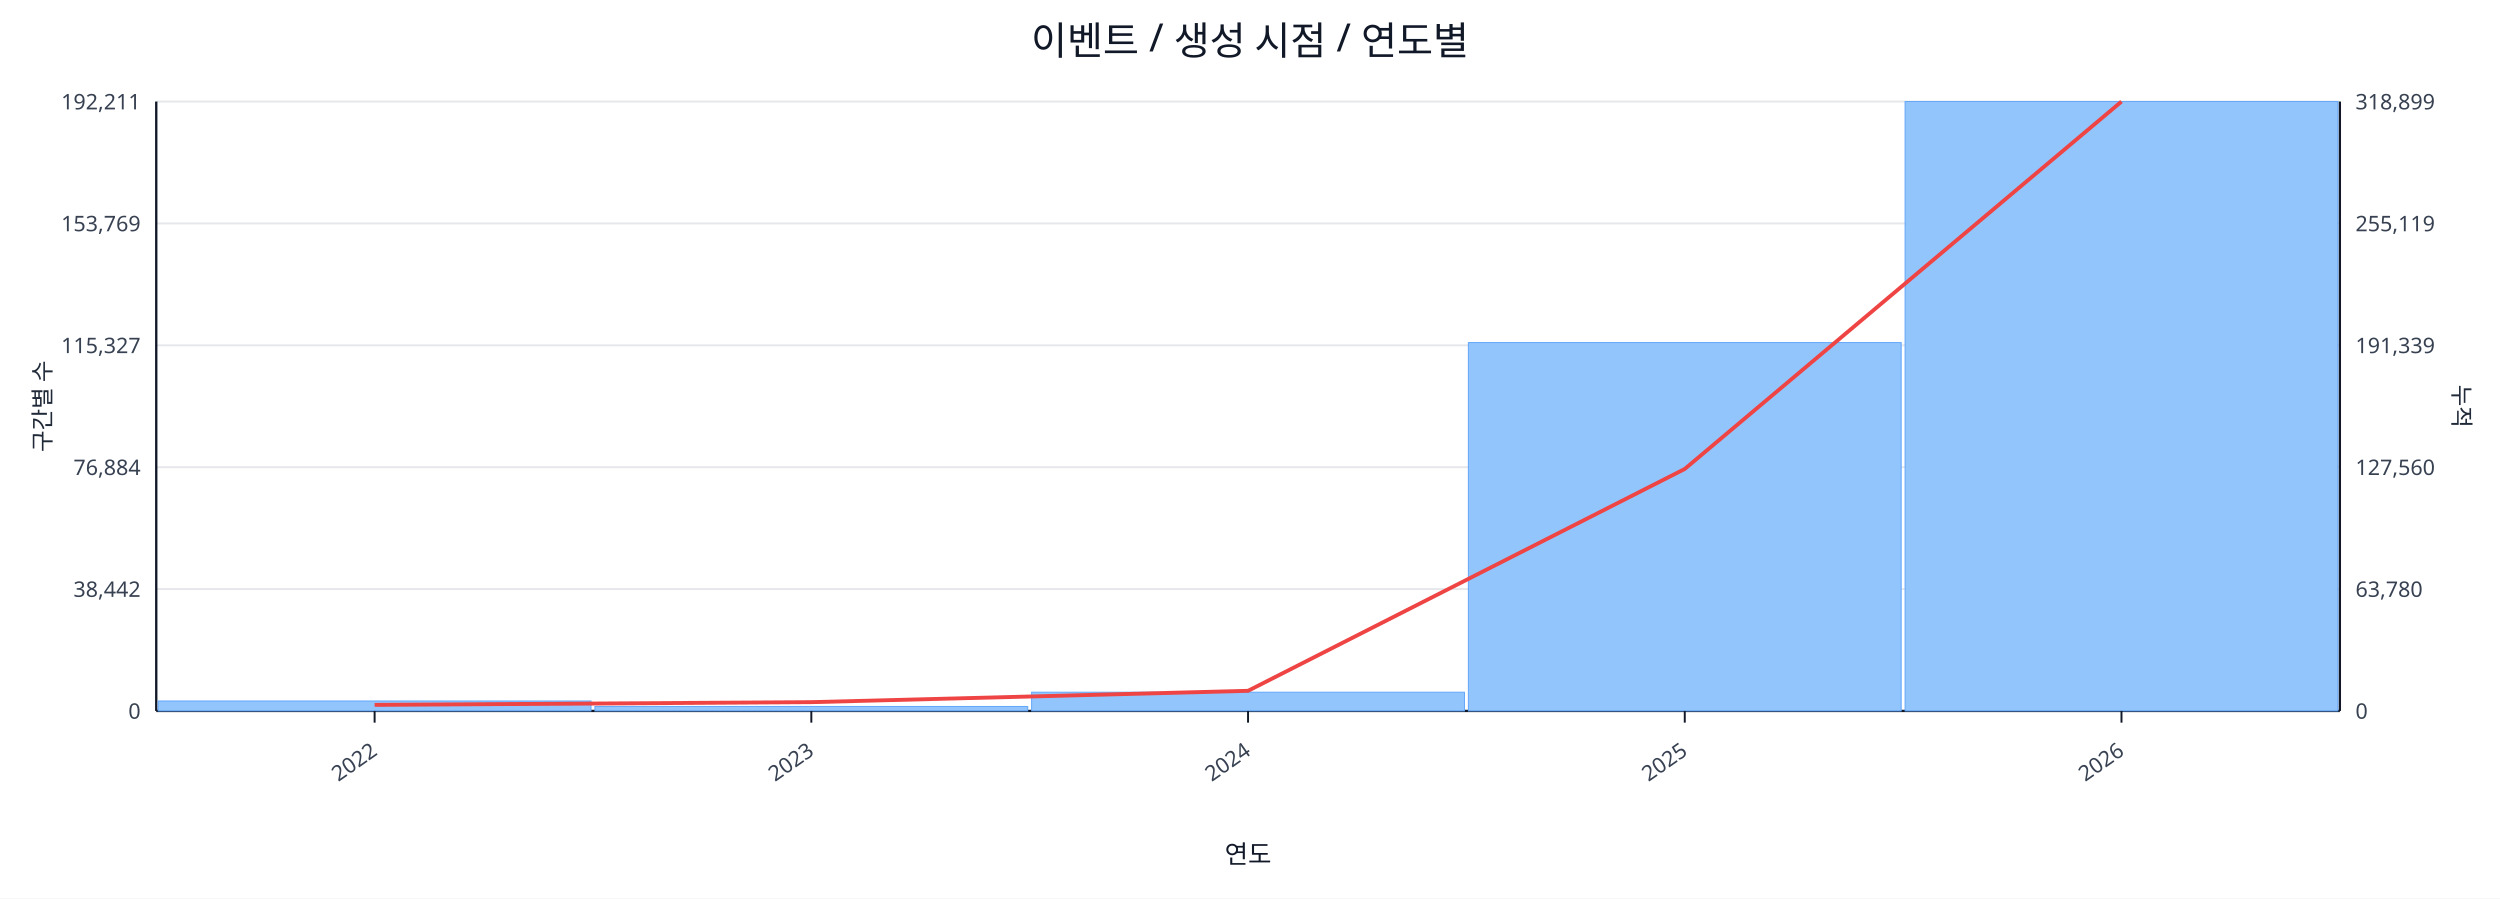
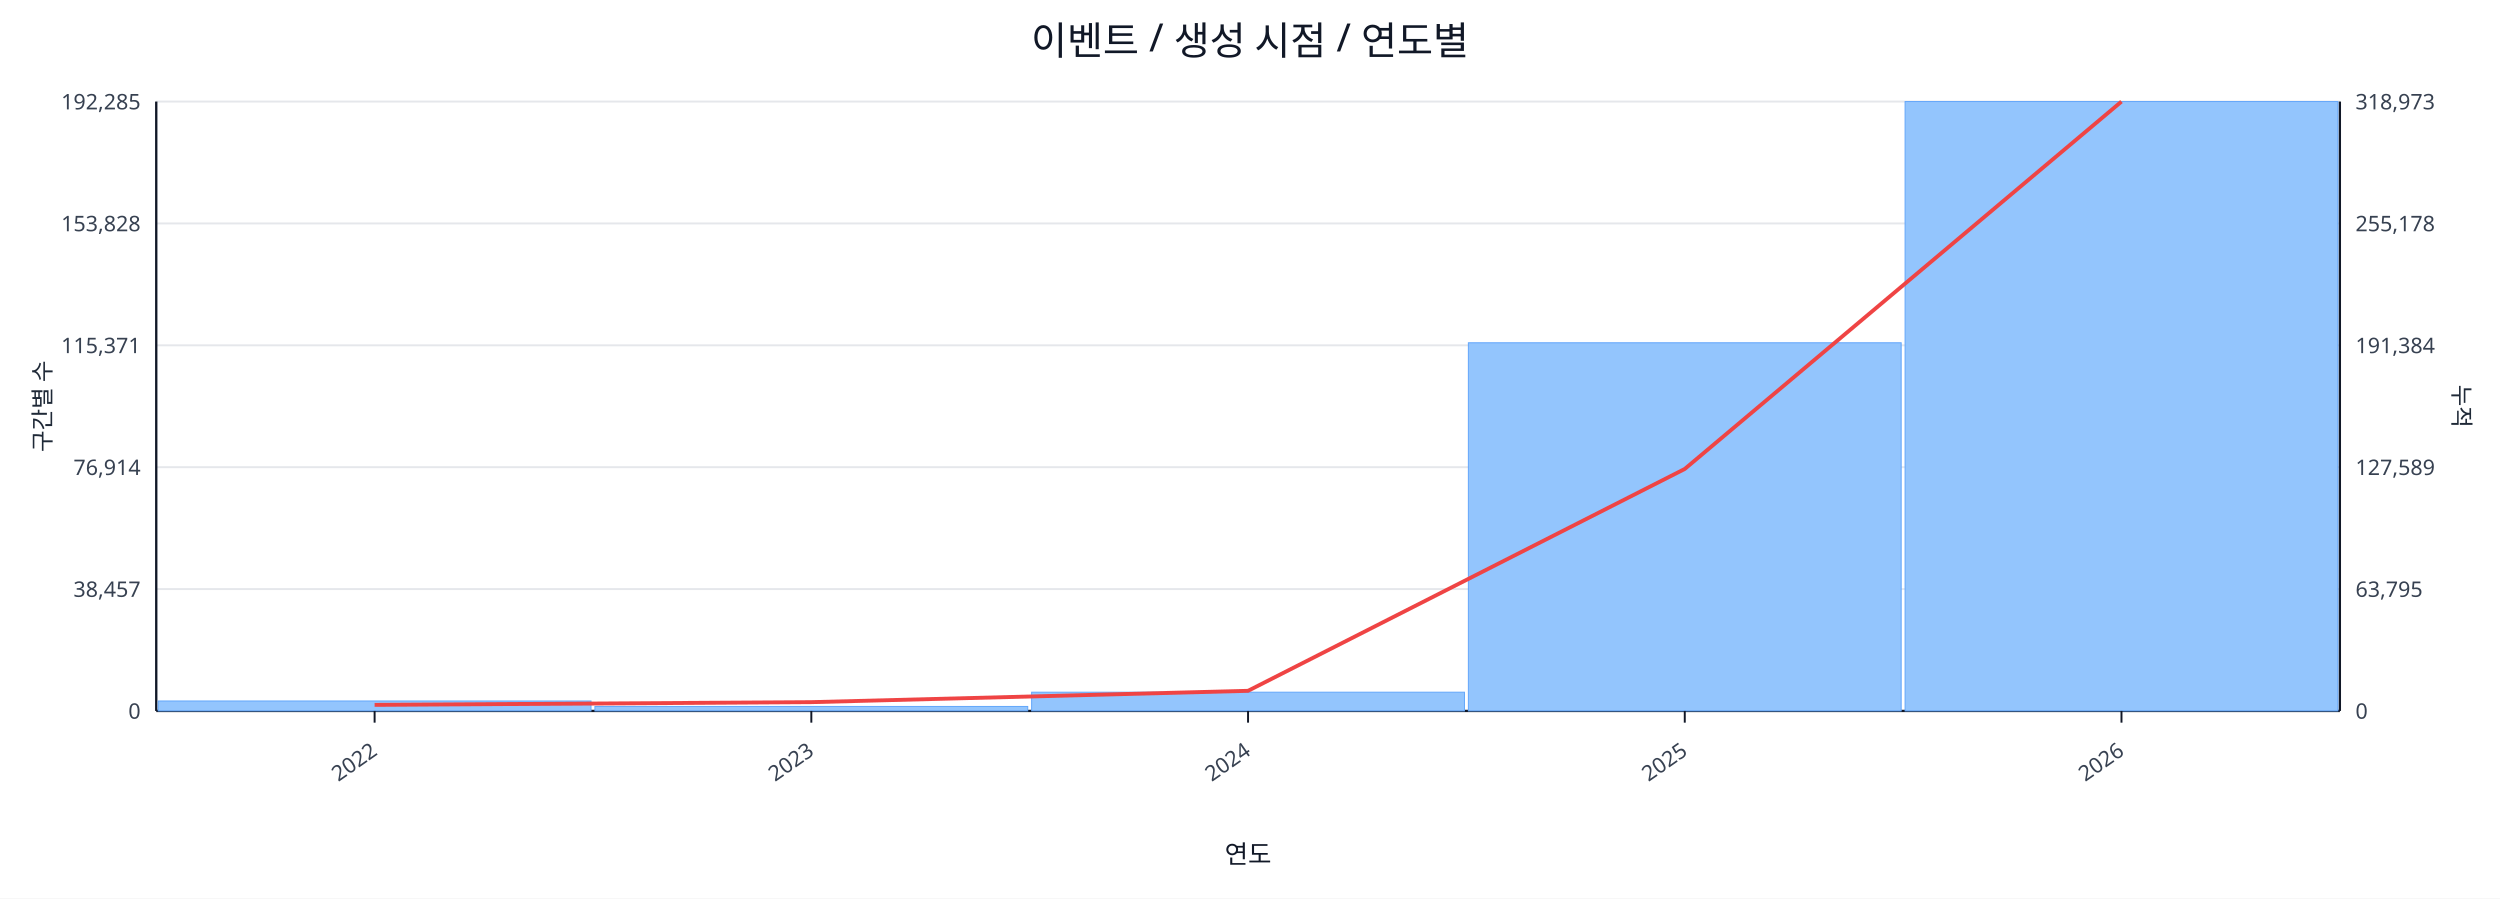
<svg xmlns="http://www.w3.org/2000/svg" width="1280" height="460" viewBox="0 0 1280 460">
  <rect x="0" y="0" width="100%" height="100%" fill="#ffffff" />
  <text x="640.0" y="28" font-size="20" text-anchor="middle" font-family="sans-serif" fill="#111827">이벤트 / 생성 시점 / 연도별</text>
  <line x1="80.0" y1="52.0" x2="1198.0" y2="52.0" stroke="#e5e7eb" stroke-width="1" />
-   <text x="72.0" y="56.0" font-size="11" text-anchor="end" font-family="sans-serif" fill="#374151">192,211</text>
-   <text x="1206.0" y="56.0" font-size="11" text-anchor="start" font-family="sans-serif" fill="#374151">318,899</text>
+   <text x="72.0" y="56.0" font-size="11" text-anchor="end" font-family="sans-serif" fill="#374151">192,285</text>
+   <text x="1206.0" y="56.0" font-size="11" text-anchor="start" font-family="sans-serif" fill="#374151">318,973</text>
  <line x1="80.0" y1="114.4" x2="1198.0" y2="114.4" stroke="#e5e7eb" stroke-width="1" />
-   <text x="72.0" y="118.4" font-size="11" text-anchor="end" font-family="sans-serif" fill="#374151">153,769</text>
-   <text x="1206.0" y="118.4" font-size="11" text-anchor="start" font-family="sans-serif" fill="#374151">255,119</text>
+   <text x="72.0" y="118.4" font-size="11" text-anchor="end" font-family="sans-serif" fill="#374151">153,828</text>
+   <text x="1206.0" y="118.4" font-size="11" text-anchor="start" font-family="sans-serif" fill="#374151">255,178</text>
  <line x1="80.0" y1="176.8" x2="1198.0" y2="176.8" stroke="#e5e7eb" stroke-width="1" />
-   <text x="72.0" y="180.8" font-size="11" text-anchor="end" font-family="sans-serif" fill="#374151">115,327</text>
-   <text x="1206.0" y="180.8" font-size="11" text-anchor="start" font-family="sans-serif" fill="#374151">191,339</text>
+   <text x="72.0" y="180.8" font-size="11" text-anchor="end" font-family="sans-serif" fill="#374151">115,371</text>
+   <text x="1206.0" y="180.8" font-size="11" text-anchor="start" font-family="sans-serif" fill="#374151">191,384</text>
  <line x1="80.0" y1="239.2" x2="1198.0" y2="239.2" stroke="#e5e7eb" stroke-width="1" />
-   <text x="72.0" y="243.2" font-size="11" text-anchor="end" font-family="sans-serif" fill="#374151">76,884</text>
-   <text x="1206.0" y="243.2" font-size="11" text-anchor="start" font-family="sans-serif" fill="#374151">127,560</text>
+   <text x="72.0" y="243.2" font-size="11" text-anchor="end" font-family="sans-serif" fill="#374151">76,914</text>
+   <text x="1206.0" y="243.2" font-size="11" text-anchor="start" font-family="sans-serif" fill="#374151">127,589</text>
  <line x1="80.0" y1="301.6" x2="1198.0" y2="301.6" stroke="#e5e7eb" stroke-width="1" />
-   <text x="72.0" y="305.6" font-size="11" text-anchor="end" font-family="sans-serif" fill="#374151">38,442</text>
-   <text x="1206.0" y="305.6" font-size="11" text-anchor="start" font-family="sans-serif" fill="#374151">63,780</text>
+   <text x="72.0" y="305.6" font-size="11" text-anchor="end" font-family="sans-serif" fill="#374151">38,457</text>
+   <text x="1206.0" y="305.6" font-size="11" text-anchor="start" font-family="sans-serif" fill="#374151">63,795</text>
  <line x1="80.0" y1="364.0" x2="1198.0" y2="364.0" stroke="#e5e7eb" stroke-width="1" />
  <text x="72.0" y="368.0" font-size="11" text-anchor="end" font-family="sans-serif" fill="#374151">0</text>
  <text x="1206.0" y="368.0" font-size="11" text-anchor="start" font-family="sans-serif" fill="#374151">0</text>
  <line x1="80.0" y1="364.0" x2="1198.0" y2="364.0" stroke="#111827" stroke-width="1.2" />
  <line x1="80.0" y1="52.0" x2="80.0" y2="364.0" stroke="#111827" stroke-width="1.2" />
  <line x1="1198.0" y1="52.0" x2="1198.0" y2="364.0" stroke="#111827" stroke-width="1.2" />
  <rect x="81.0" y="358.9" width="221.6" height="5.1" fill="#93c5fd" stroke="#60a5fa" stroke-width="0.5" />
  <rect x="304.6" y="361.7" width="221.6" height="2.3" fill="#93c5fd" stroke="#60a5fa" stroke-width="0.5" />
  <rect x="528.2" y="354.4" width="221.6" height="9.6" fill="#93c5fd" stroke="#60a5fa" stroke-width="0.5" />
-   <rect x="751.8" y="175.4" width="221.6" height="188.6" fill="#93c5fd" stroke="#60a5fa" stroke-width="0.5" />
+   <rect x="751.8" y="175.5" width="221.6" height="188.5" fill="#93c5fd" stroke="#60a5fa" stroke-width="0.5" />
  <rect x="975.4" y="52.0" width="221.6" height="312.0" fill="#93c5fd" stroke="#60a5fa" stroke-width="0.5" />
  <polyline fill="none" stroke="#ef4444" stroke-width="2" points="191.8,360.9 415.4,359.5 639.0,353.7 862.6,240.1 1086.2,52.0" />
  <line x1="191.8" y1="364.0" x2="191.8" y2="370.0" stroke="#111827" stroke-width="1" />
  <text x="193.8" y="386.0" font-size="11" text-anchor="end" transform="rotate(-35 193.8 386.0)" font-family="sans-serif" fill="#374151">2022</text>
  <line x1="415.4" y1="364.0" x2="415.4" y2="370.0" stroke="#111827" stroke-width="1" />
  <text x="417.4" y="386.0" font-size="11" text-anchor="end" transform="rotate(-35 417.4 386.0)" font-family="sans-serif" fill="#374151">2023</text>
  <line x1="639.0" y1="364.0" x2="639.0" y2="370.0" stroke="#111827" stroke-width="1" />
  <text x="641.0" y="386.0" font-size="11" text-anchor="end" transform="rotate(-35 641.0 386.0)" font-family="sans-serif" fill="#374151">2024</text>
  <line x1="862.6" y1="364.0" x2="862.6" y2="370.0" stroke="#111827" stroke-width="1" />
  <text x="864.6" y="386.0" font-size="11" text-anchor="end" transform="rotate(-35 864.6 386.0)" font-family="sans-serif" fill="#374151">2025</text>
  <line x1="1086.2" y1="364.0" x2="1086.2" y2="370.0" stroke="#111827" stroke-width="1" />
  <text x="1088.2" y="386.0" font-size="11" text-anchor="end" transform="rotate(-35 1088.2 386.0)" font-family="sans-serif" fill="#374151">2026</text>
  <text x="26" y="208.0" font-size="12" transform="rotate(-90 26 208.0)" text-anchor="middle" font-family="sans-serif" fill="#1f2937">구간별 수</text>
  <text x="1256.0" y="208.0" font-size="12" transform="rotate(90 1256.0 208.0)" text-anchor="middle" font-family="sans-serif" fill="#1f2937">누적</text>
  <text x="639.0" y="442.0" font-size="13" text-anchor="middle" font-family="sans-serif" fill="#111827">연도</text>
</svg>
